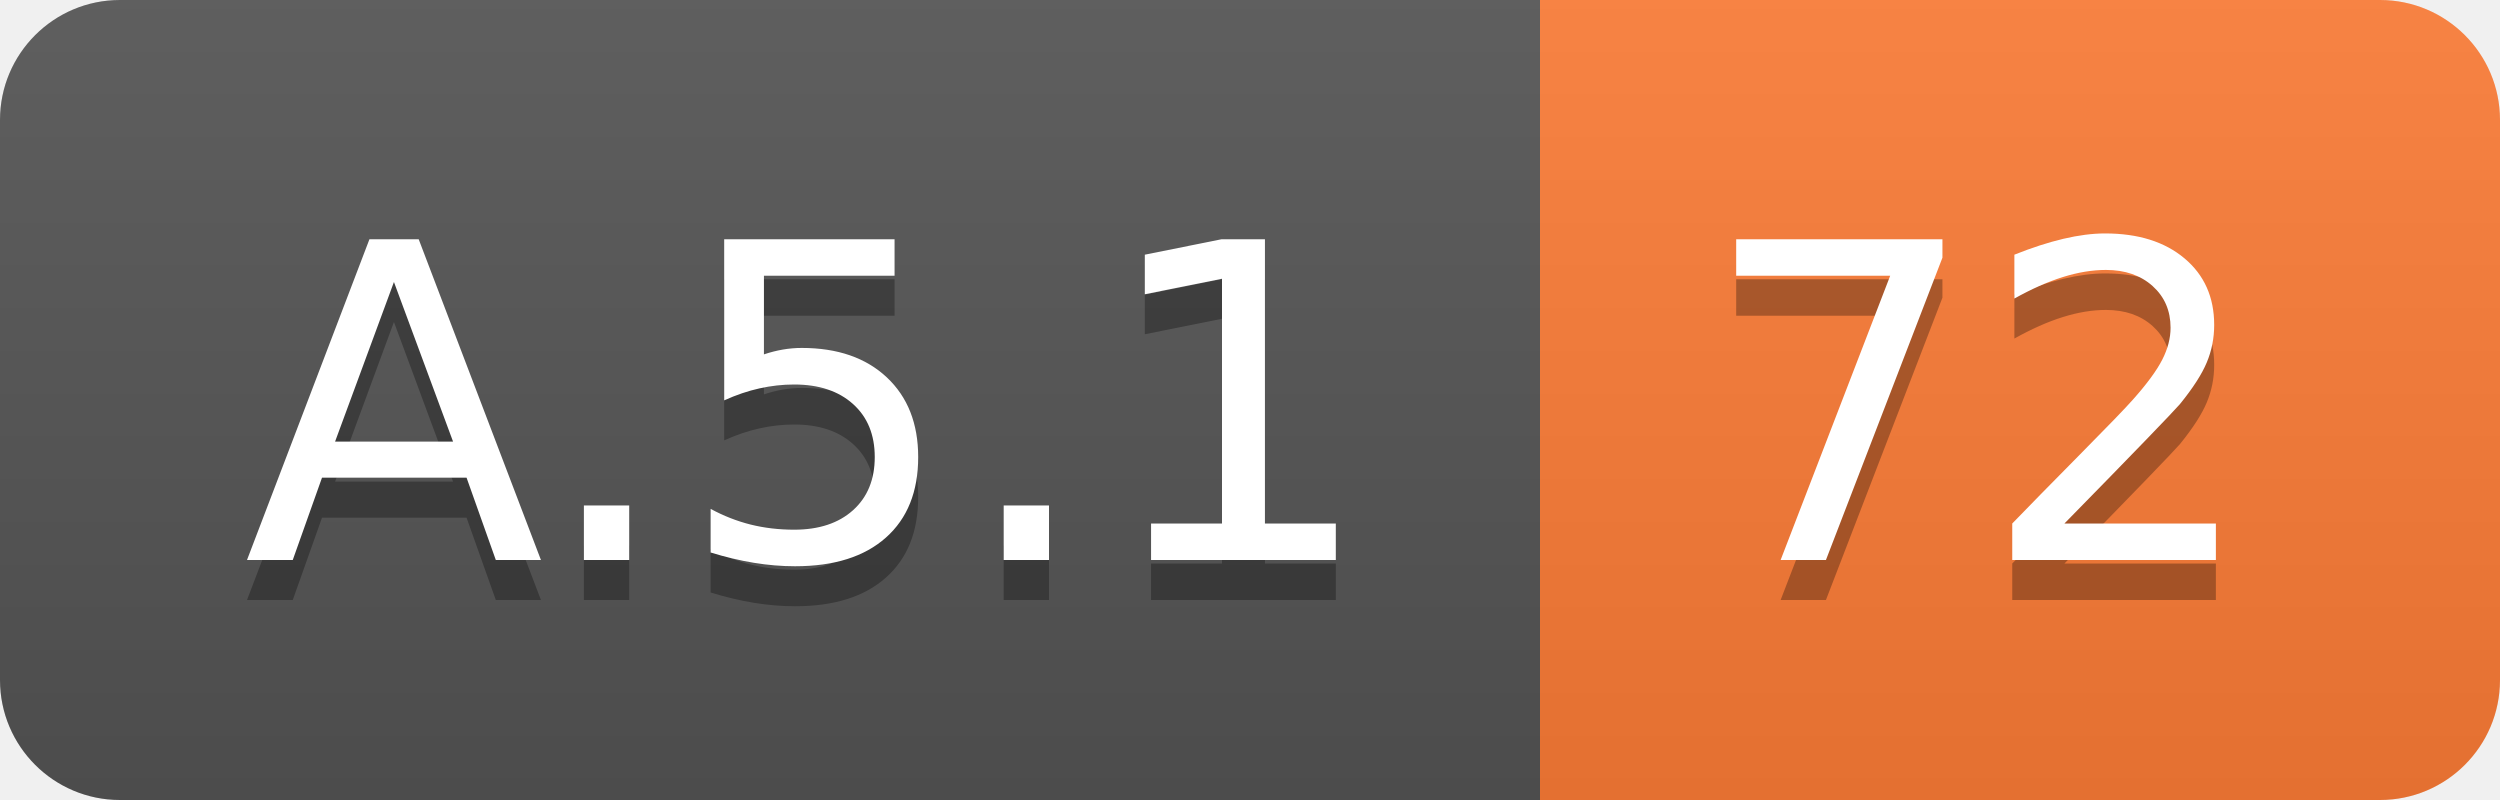
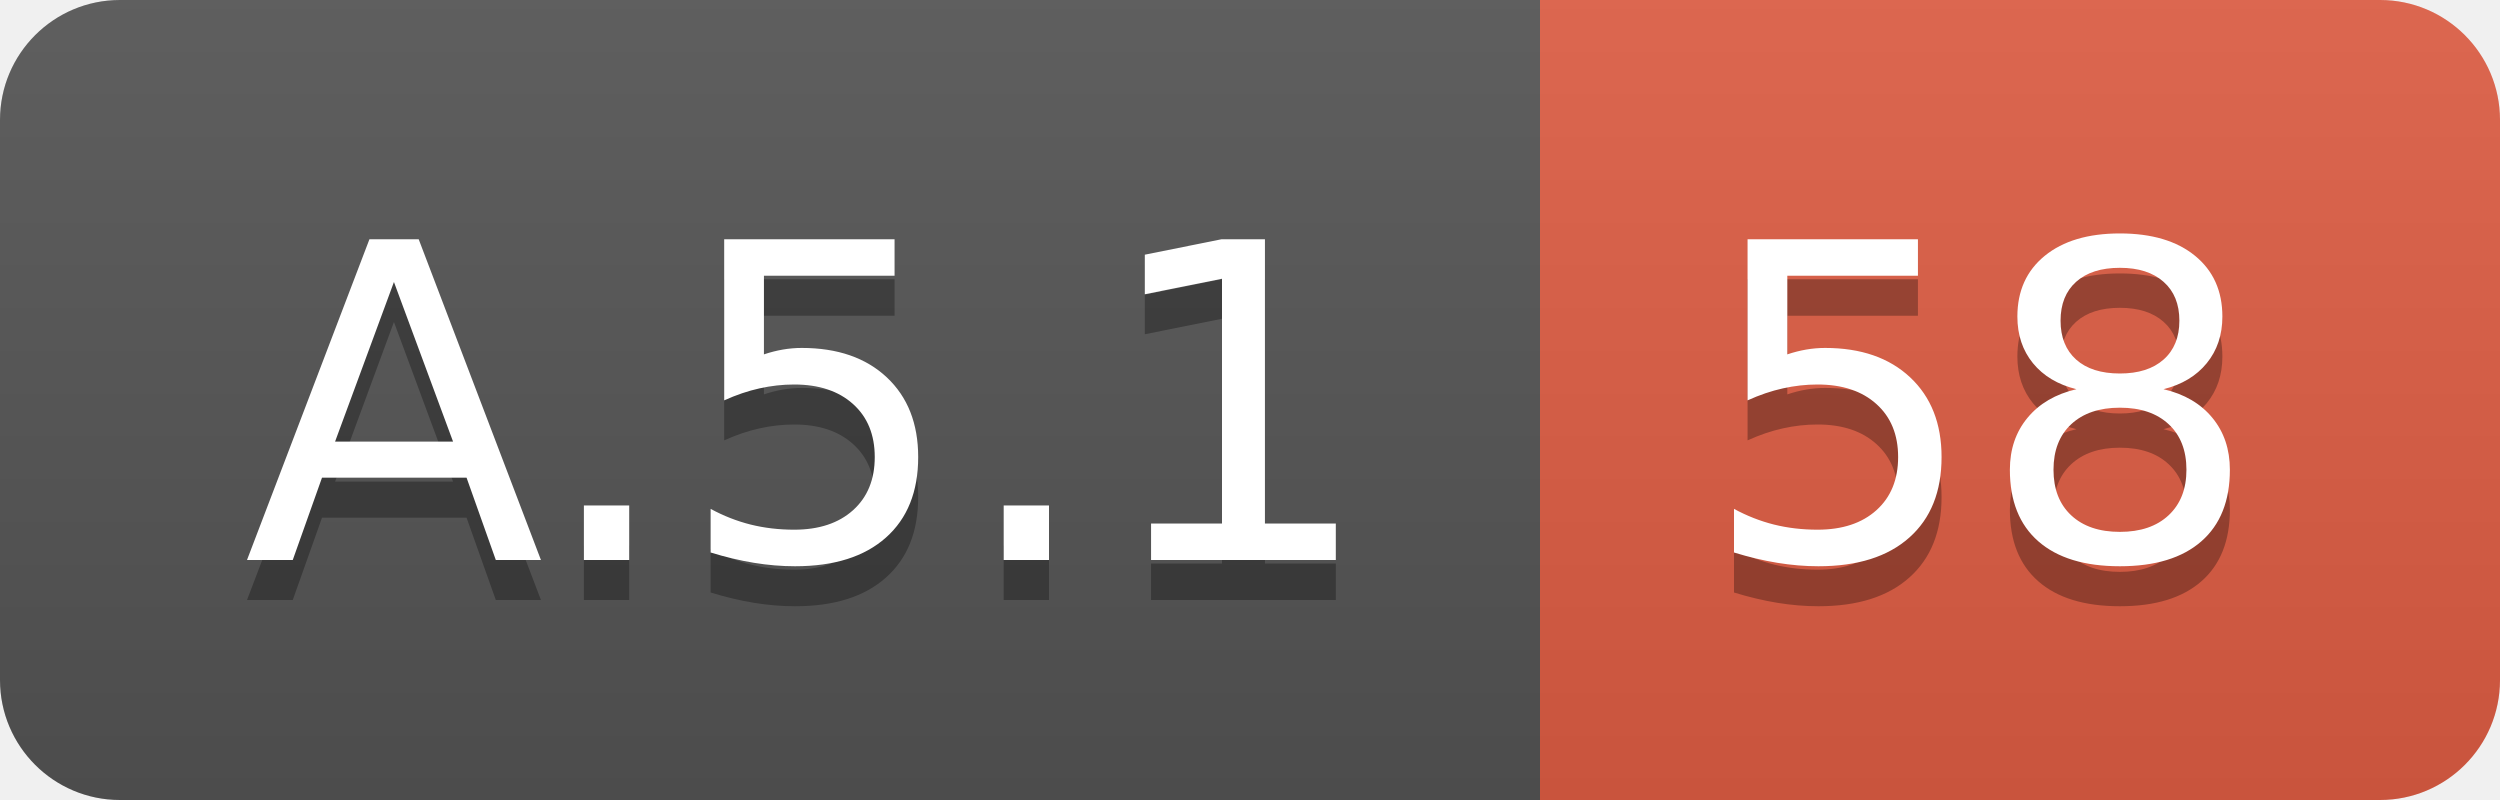
<svg xmlns="http://www.w3.org/2000/svg" width="62.5" height="20">
  <linearGradient id="smooth" x2="0" y2="100%">
    <stop offset="0" stop-color="#bbb" stop-opacity=".1" />
    <stop offset="1" stop-opacity=".1" />
  </linearGradient>
  <clipPath id="round">
    <rect width="62.5" height="20" rx="3" fill="#fff" />
  </clipPath>
  <g clip-path="url(#round)">
    <rect width="38.5" height="20" fill="#555" />
-     <rect x="38.5" width="24.0" height="20" fill="#fe7d37" />
+     <rect x="38.5" width="24.0" height="20" fill="#e05d44" />
    <rect width="62.5" height="20" fill="url(#smooth)" />
  </g>
  <g fill="#fff" text-anchor="middle" font-family="DejaVu Sans,Verdana,Geneva,sans-serif" font-size="110">
    <text x="202.5" y="150" fill="#010101" fill-opacity=".3" transform="scale(0.1)" textLength="285.0" lengthAdjust="spacing">A.5.1</text>
    <text x="202.5" y="140" transform="scale(0.1)" textLength="285.0" lengthAdjust="spacing">A.5.1</text>
-     <text x="495.0" y="150" fill="#010101" fill-opacity=".3" transform="scale(0.1)" textLength="140.0" lengthAdjust="spacing">72</text>
-     <text x="495.0" y="140" transform="scale(0.1)" textLength="140.0" lengthAdjust="spacing">72</text>
+     <text x="495.0" y="150" fill="#010101" fill-opacity=".3" transform="scale(0.1)" textLength="140.0" lengthAdjust="spacing">58</text>
+     <text x="495.0" y="140" transform="scale(0.1)" textLength="140.0" lengthAdjust="spacing">58</text>
  </g>
</svg>
